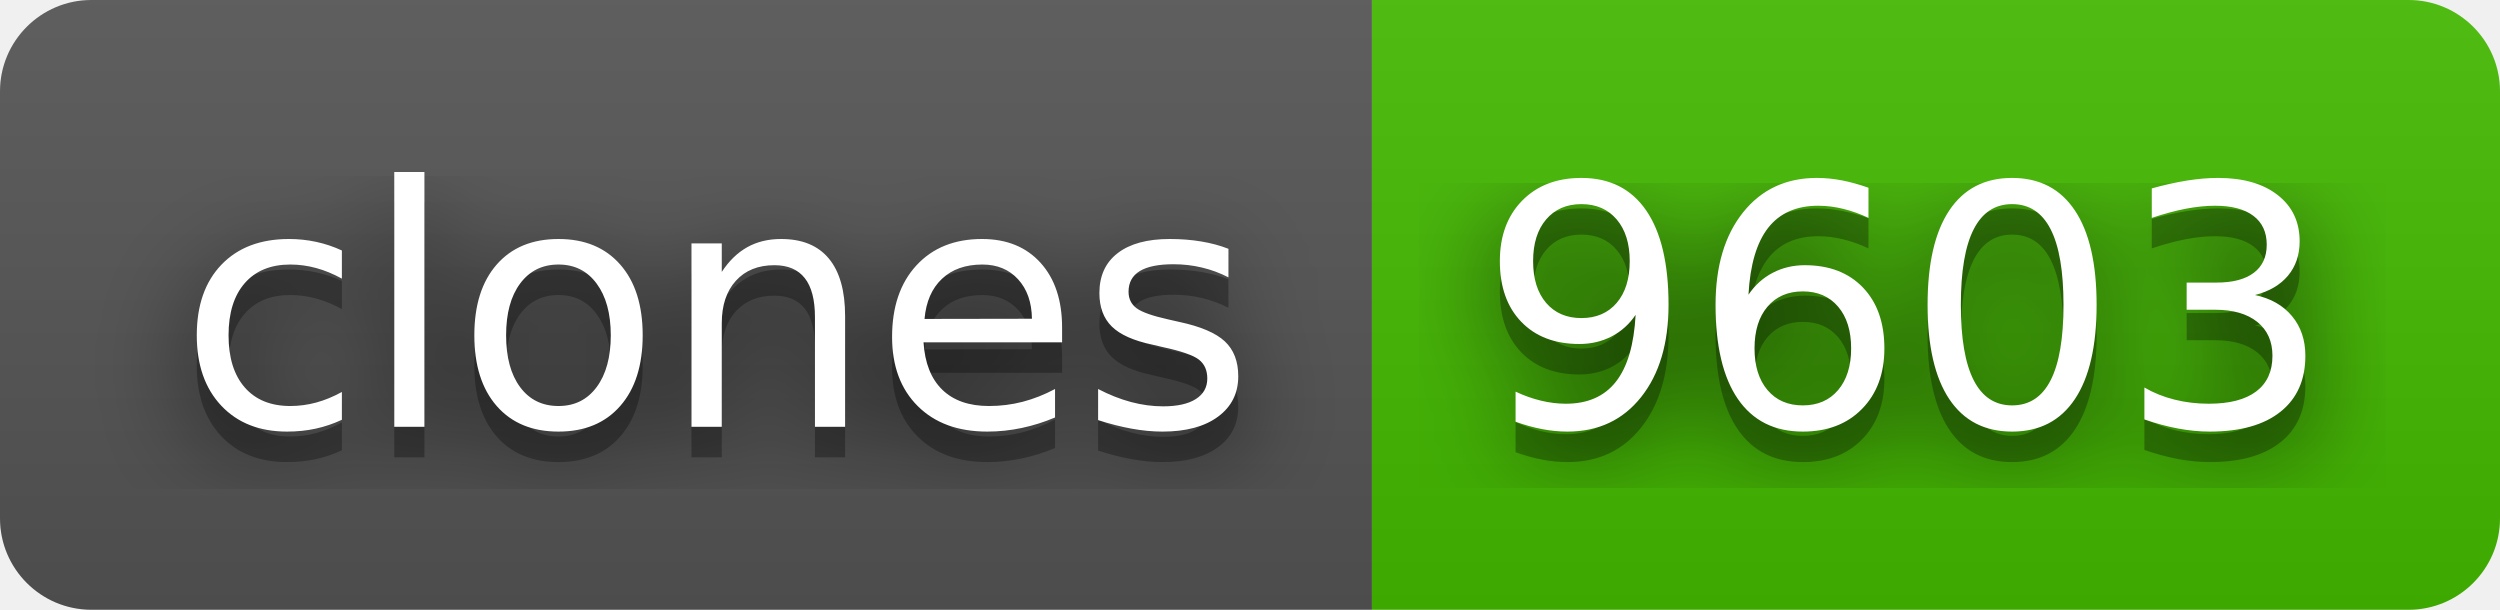
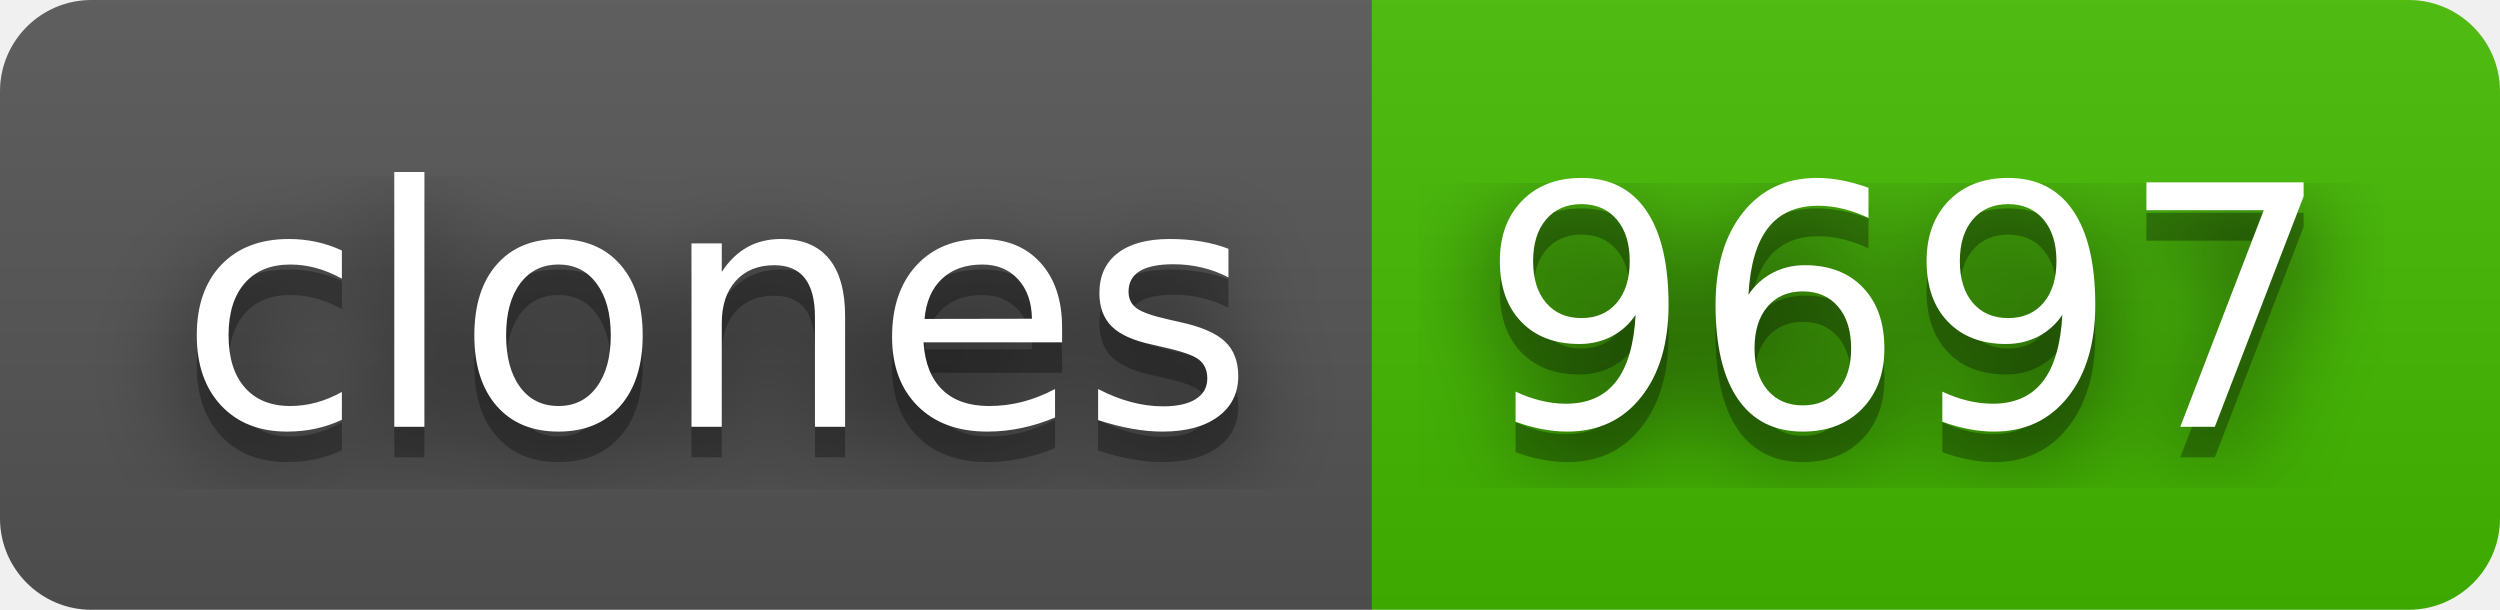
- <svg xmlns="http://www.w3.org/2000/svg" width="82" height="20" role="img" aria-label="clones: 9603">
+ <svg xmlns="http://www.w3.org/2000/svg" width="82" height="20" role="img" aria-label="clones: 9697">
  <filter id="blur">
    <feGaussianBlur stdDeviation="16" />
  </filter>
  <linearGradient id="s" x2="0" y2="100%">
    <stop offset="0" stop-color="#bbb" stop-opacity=".1" />
    <stop offset="1" stop-opacity=".1" />
  </linearGradient>
  <clipPath id="r">
    <rect width="82" height="20" rx="3" />
  </clipPath>
  <g clip-path="url(#r)">
    <rect width="45" height="20" fill="#555" />
    <rect x="45" width="37" height="20" fill="#4b0" />
    <rect width="82" height="20" fill="url(#s)" />
  </g>
  <g fill="#fff" text-anchor="middle" font-family="Verdana,Geneva,DejaVu Sans,sans-serif" text-rendering="geometricPrecision" font-size="110">
    <g transform="scale(.1)">
      <g aria-hidden="true" fill="#010101">
        <text x="235" y="150" fill-opacity=".8" filter="url(#blur)" textLength="350">clones</text>
        <text x="235" y="150" fill-opacity=".3" textLength="350">clones</text>
      </g>
      <text x="235" y="140" textLength="350">clones</text>
    </g>
    <g transform="scale(.1)">
      <g aria-hidden="true" fill="#010101">
-         <text x="625" y="150" fill-opacity=".8" filter="url(#blur)" textLength="270">9603</text>
-         <text x="625" y="150" fill-opacity=".3" textLength="270">9603</text>
+         <text x="625" y="150" fill-opacity=".8" filter="url(#blur)" textLength="270">9697</text>
+         <text x="625" y="150" fill-opacity=".3" textLength="270">9697</text>
      </g>
-       <text x="625" y="140" textLength="270">9603</text>
+       <text x="625" y="140" textLength="270">9697</text>
    </g>
  </g>
</svg>
